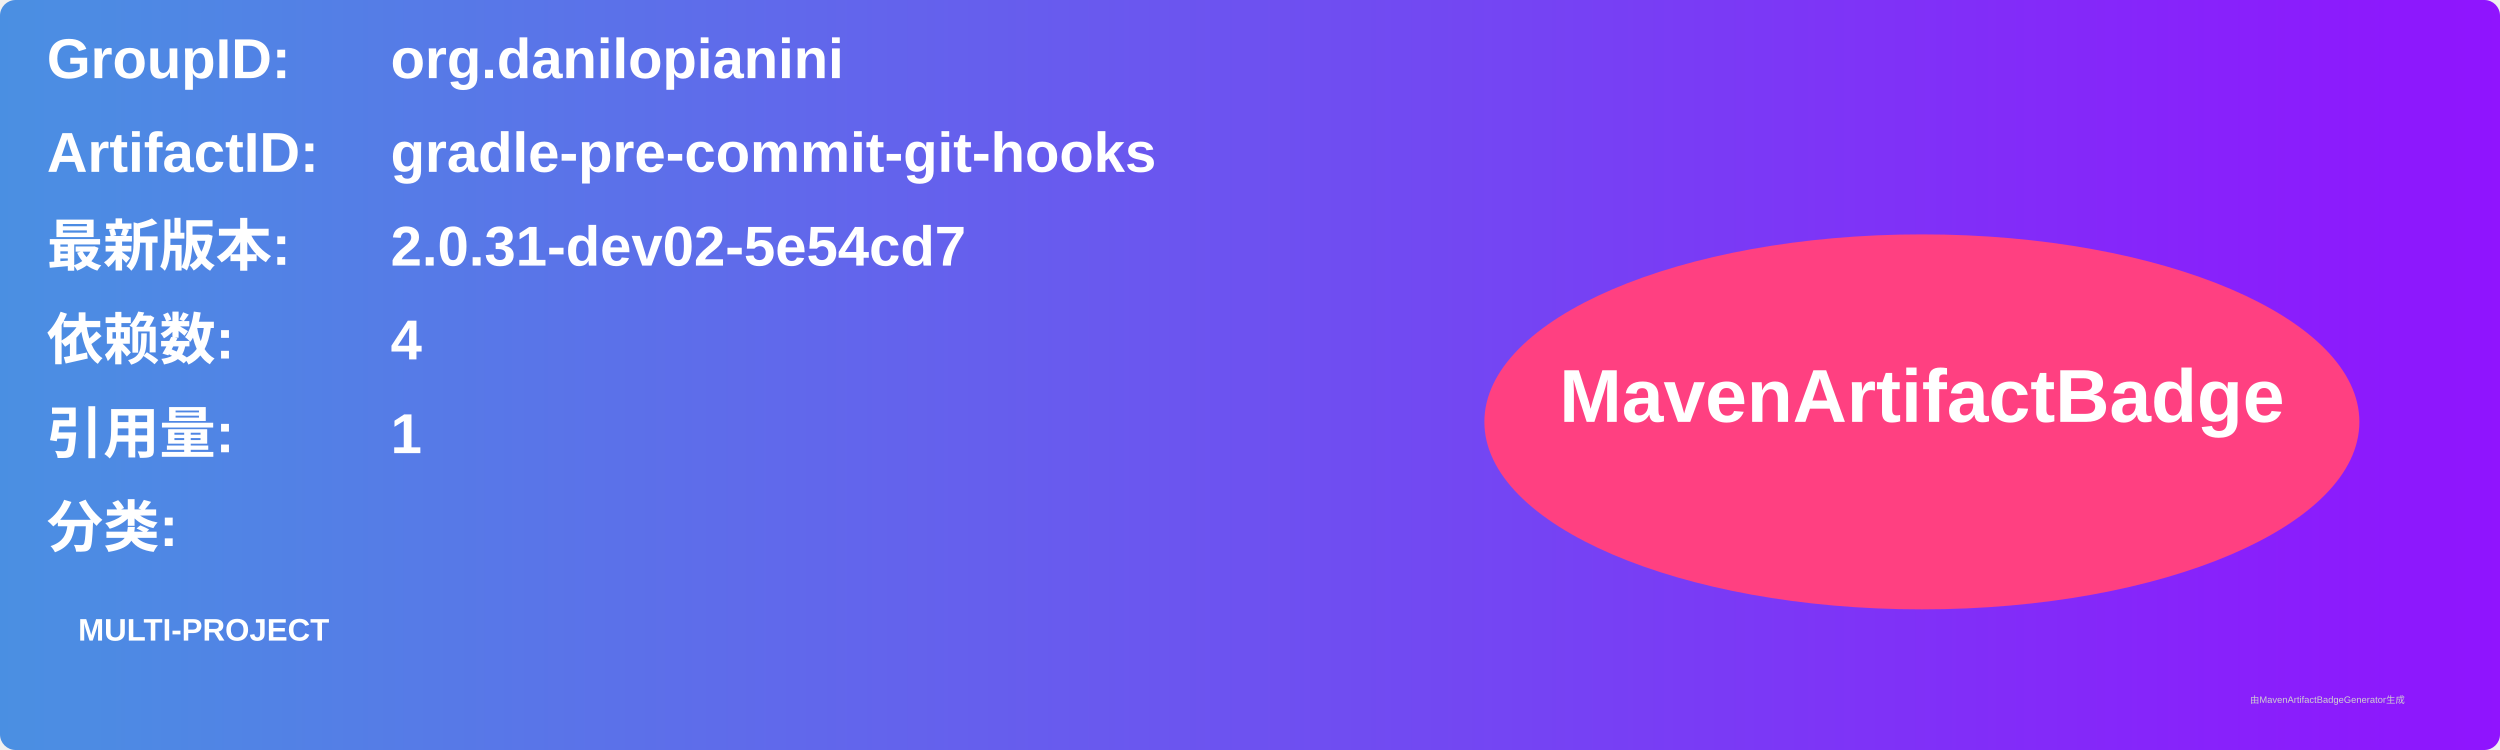
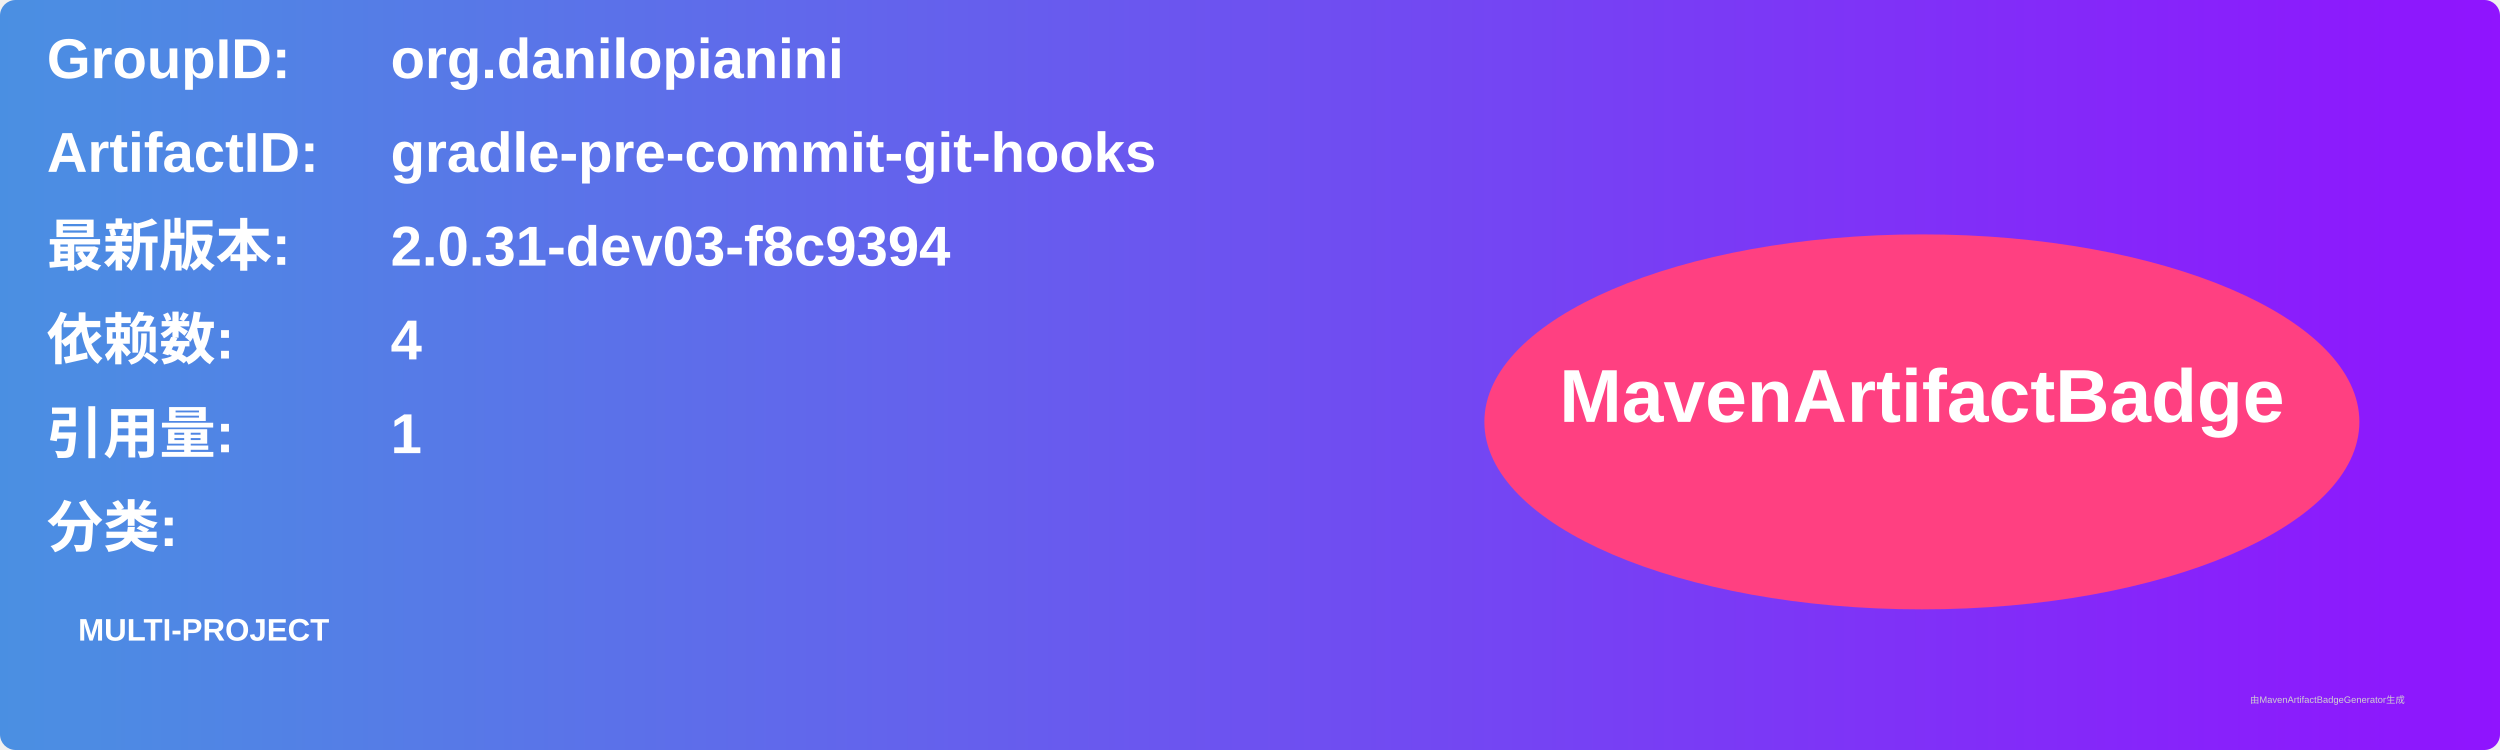
<svg xmlns="http://www.w3.org/2000/svg" width="800" height="240" viewBox="0 0 800 240">
  <linearGradient id="grad" x1="0%" y1="0%" x2="100%" y2="0%">
    <stop offset="0%" stop-color="#4a90e2" />
    <stop offset="100%" stop-color="#9013fe" />
  </linearGradient>
  <rect width="100%" height="100%" rx="5" ry="5" fill="url(#grad)" />
  <g transform="translate(15, 15)">
    <text x="0" y="10" font-family="Arial" font-size="18" fill="white" font-weight="bold" width="260">GroupID:</text>
    <text x="110" y="10" font-family="Arial" font-size="18" fill="white" font-weight="bold" width="460">org.danilopianini</text>
    <text x="0" y="40" font-family="Arial" font-size="18" fill="white" font-weight="bold" width="260">ArtifactID:</text>
    <text x="110" y="40" font-family="Arial" font-size="18" fill="white" font-weight="bold" width="460">gradle-pre-commit-git-hooks</text>
    <text x="0" y="70" font-family="Arial" font-size="18" fill="white" font-weight="bold">最新版本:</text>
    <text x="110" y="70" font-family="Arial" font-size="18" fill="white" font-weight="bold">
-       <tspan font-weight="bold">2.0.31-dev02-5e54cd7</tspan>
+       <tspan font-weight="bold">2.0.31-dev03-f8c9394</tspan>
    </text>
    <text x="0" y="100" font-family="Arial" font-size="18" fill="white" font-weight="bold">依赖数: </text>
    <text x="110" y="100" font-family="Arial" font-size="18" fill="white">
      <tspan font-weight="bold">4</tspan>
    </text>
    <text x="0" y="130" font-family="Arial" font-size="18" fill="white" font-weight="bold">引用量: </text>
    <text x="110" y="130" font-family="Arial" font-size="18" fill="white">
      <tspan font-weight="bold">1</tspan>
    </text>
    <text x="0" y="160" font-family="Arial" font-size="18" fill="white" font-weight="bold">分类:</text>
    <text x="10" y="190" font-family="Arial" font-size="10" fill="white">
      <tspan font-weight="bold">MULTI-PROJECT</tspan>
    </text>
    <ellipse cx="600" cy="120" rx="140" ry="60" fill="#ff4081" />
    <text x="600" y="120" text-anchor="middle" font-family="Arial" font-size="24" fill="white" font-weight="bold">MavenArtifactBadge</text>
  </g>
  <text x="720" y="225" font-family="Arial" font-size="3" fill="#d0d0d0">由MavenArtifactBadgeGenerator生成</text>
</svg>
